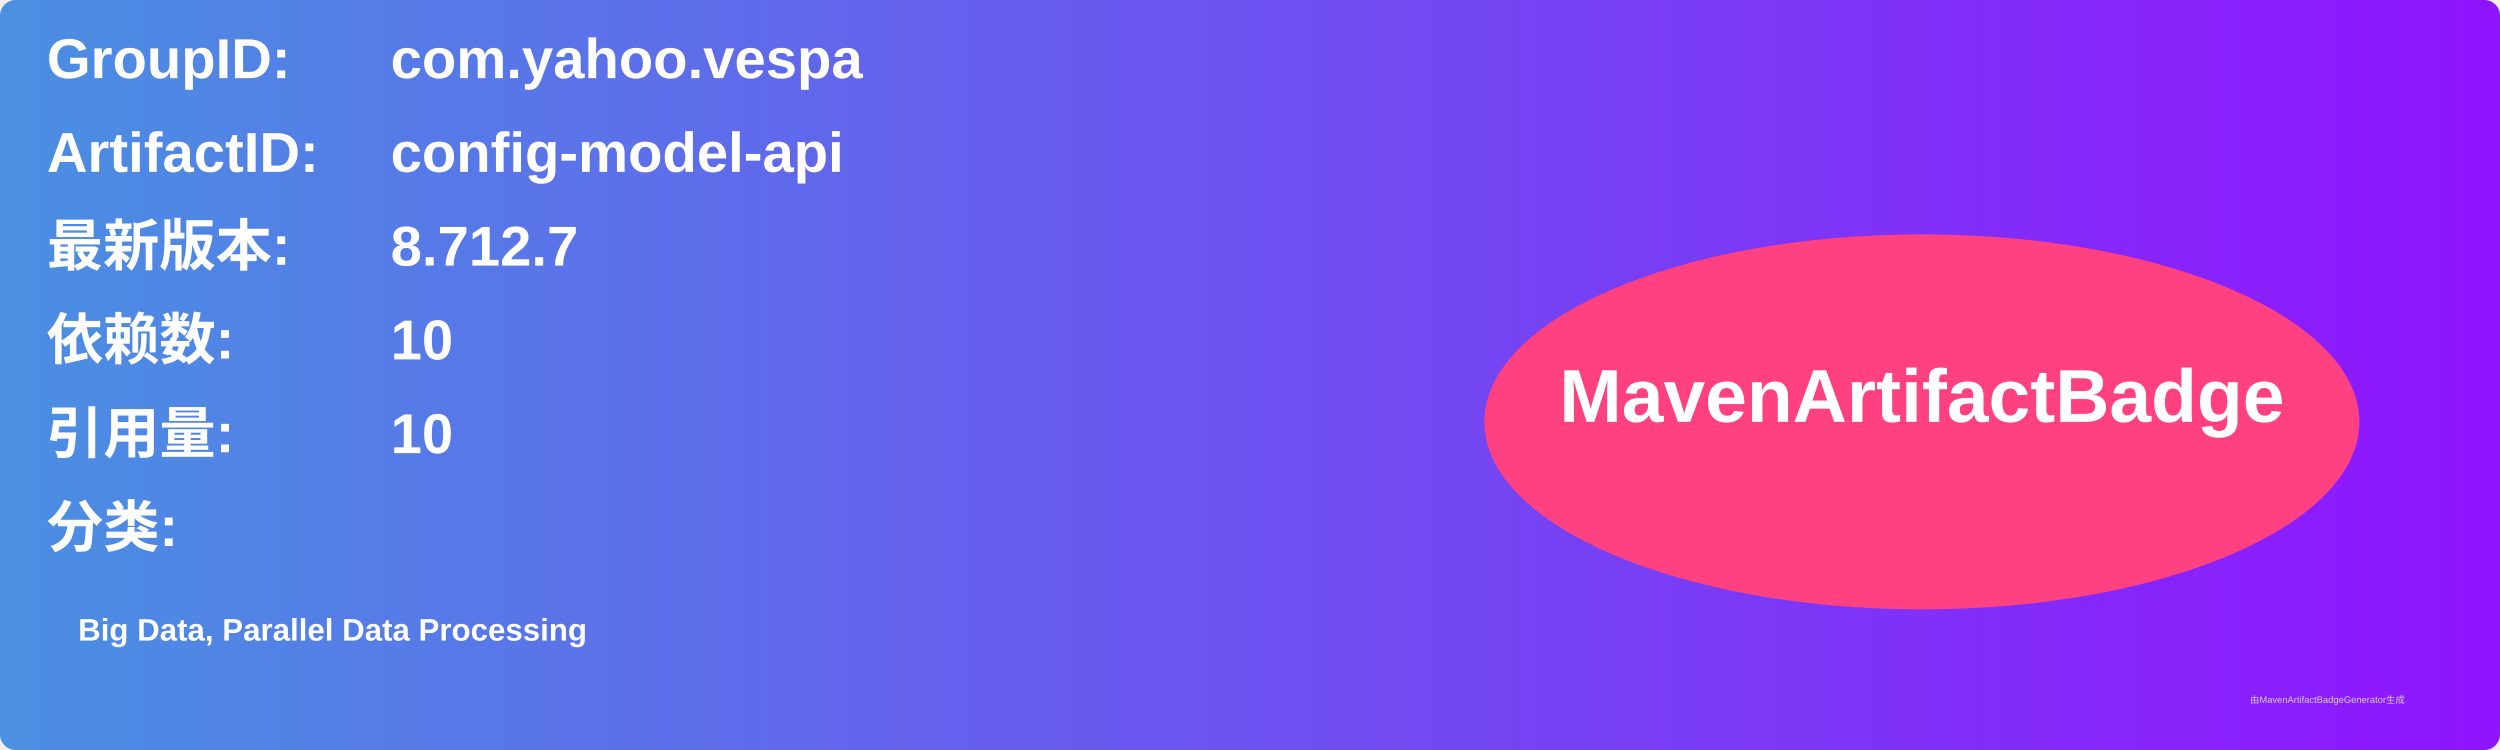
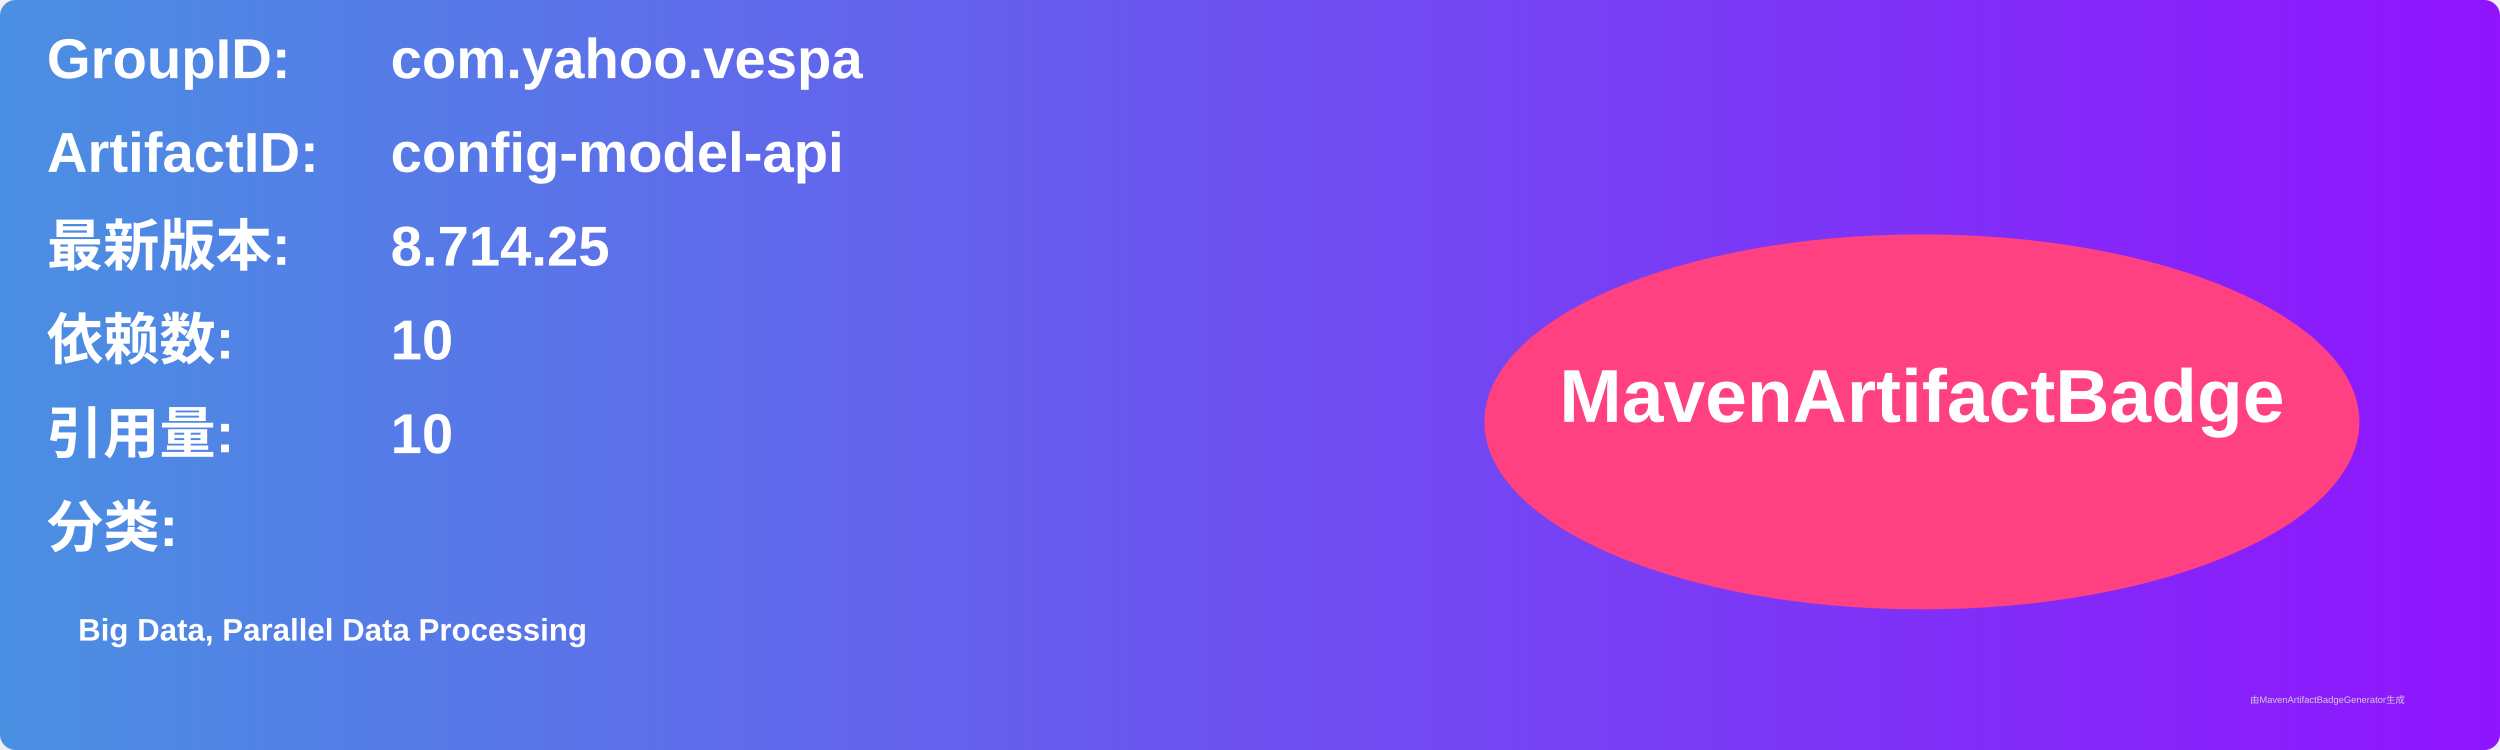
<svg xmlns="http://www.w3.org/2000/svg" width="800" height="240" viewBox="0 0 800 240">
  <linearGradient id="grad" x1="0%" y1="0%" x2="100%" y2="0%">
    <stop offset="0%" stop-color="#4a90e2" />
    <stop offset="100%" stop-color="#9013fe" />
  </linearGradient>
  <rect width="100%" height="100%" rx="5" ry="5" fill="url(#grad)" />
  <g transform="translate(15, 15)">
    <text x="0" y="10" font-family="Arial" font-size="18" fill="white" font-weight="bold" width="260">GroupID:</text>
    <text x="110" y="10" font-family="Arial" font-size="18" fill="white" font-weight="bold" width="460">com.yahoo.vespa</text>
    <text x="0" y="40" font-family="Arial" font-size="18" fill="white" font-weight="bold" width="260">ArtifactID:</text>
    <text x="110" y="40" font-family="Arial" font-size="18" fill="white" font-weight="bold" width="460">config-model-api</text>
    <text x="0" y="70" font-family="Arial" font-size="18" fill="white" font-weight="bold">最新版本:</text>
    <text x="110" y="70" font-family="Arial" font-size="18" fill="white" font-weight="bold">
-       <tspan font-weight="bold">8.712.7</tspan>
+       <tspan font-weight="bold">8.714.25</tspan>
    </text>
    <text x="0" y="100" font-family="Arial" font-size="18" fill="white" font-weight="bold">依赖数: </text>
    <text x="110" y="100" font-family="Arial" font-size="18" fill="white">
      <tspan font-weight="bold">10</tspan>
    </text>
    <text x="0" y="130" font-family="Arial" font-size="18" fill="white" font-weight="bold">引用量: </text>
    <text x="110" y="130" font-family="Arial" font-size="18" fill="white">
      <tspan font-weight="bold">10</tspan>
    </text>
    <text x="0" y="160" font-family="Arial" font-size="18" fill="white" font-weight="bold">分类:</text>
    <text x="10" y="190" font-family="Arial" font-size="10" fill="white">
      <tspan font-weight="bold">Big Data, Parallel Data Processing</tspan>
    </text>
    <ellipse cx="600" cy="120" rx="140" ry="60" fill="#ff4081" />
    <text x="600" y="120" text-anchor="middle" font-family="Arial" font-size="24" fill="white" font-weight="bold">MavenArtifactBadge</text>
  </g>
  <text x="720" y="225" font-family="Arial" font-size="3" fill="#d0d0d0">由MavenArtifactBadgeGenerator生成</text>
</svg>
